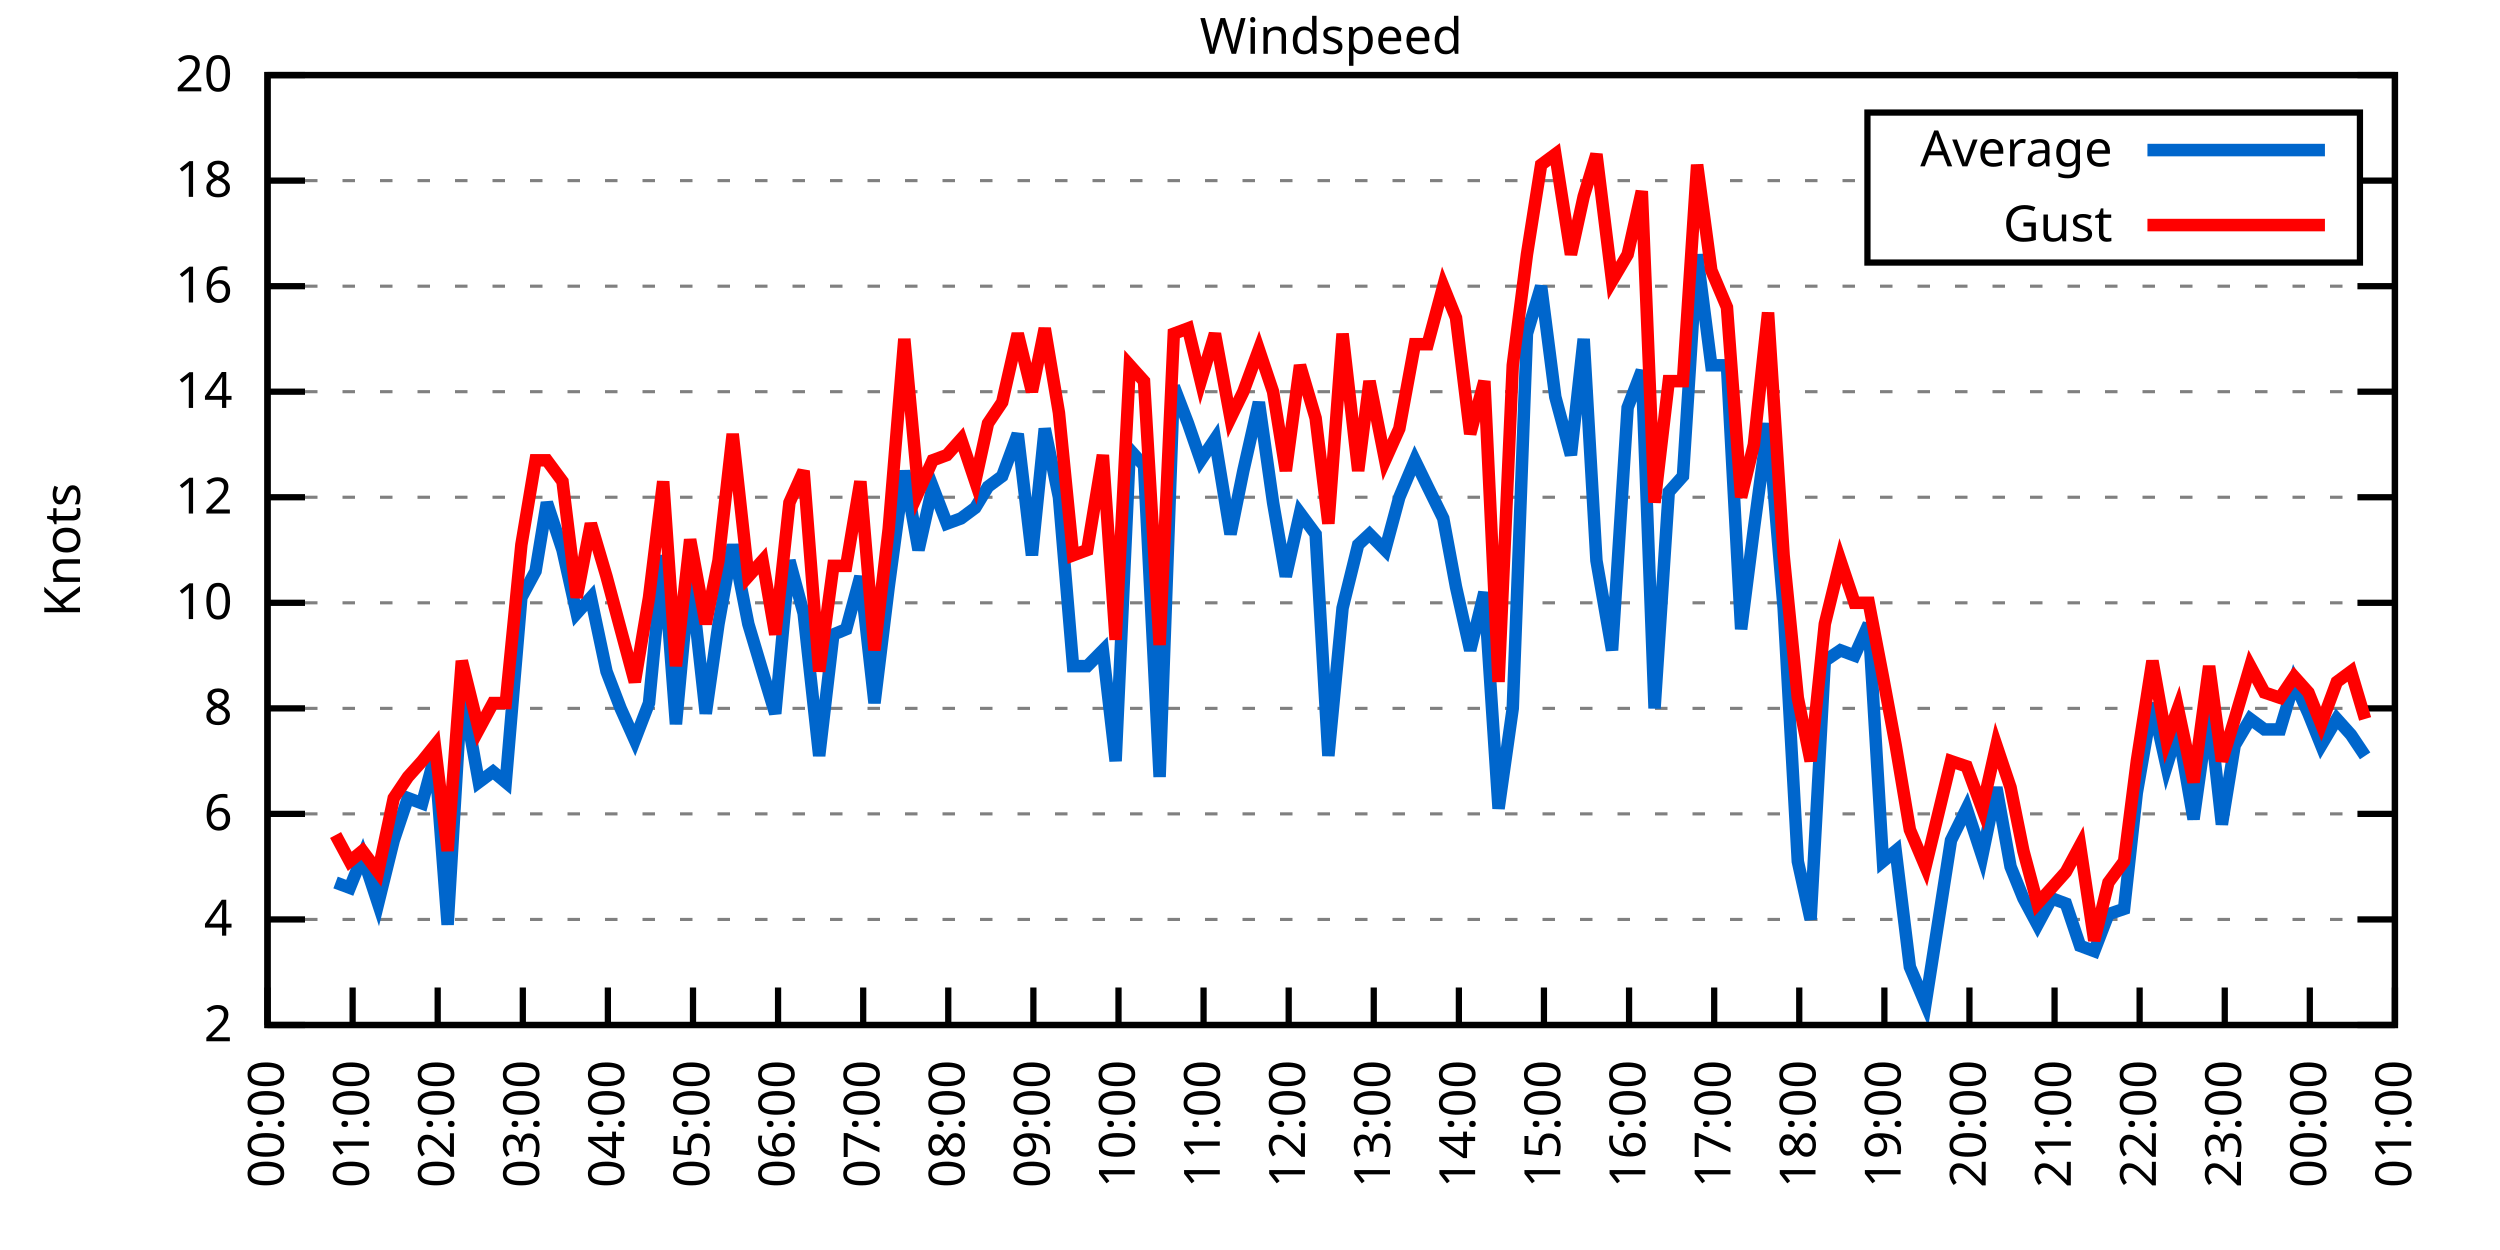
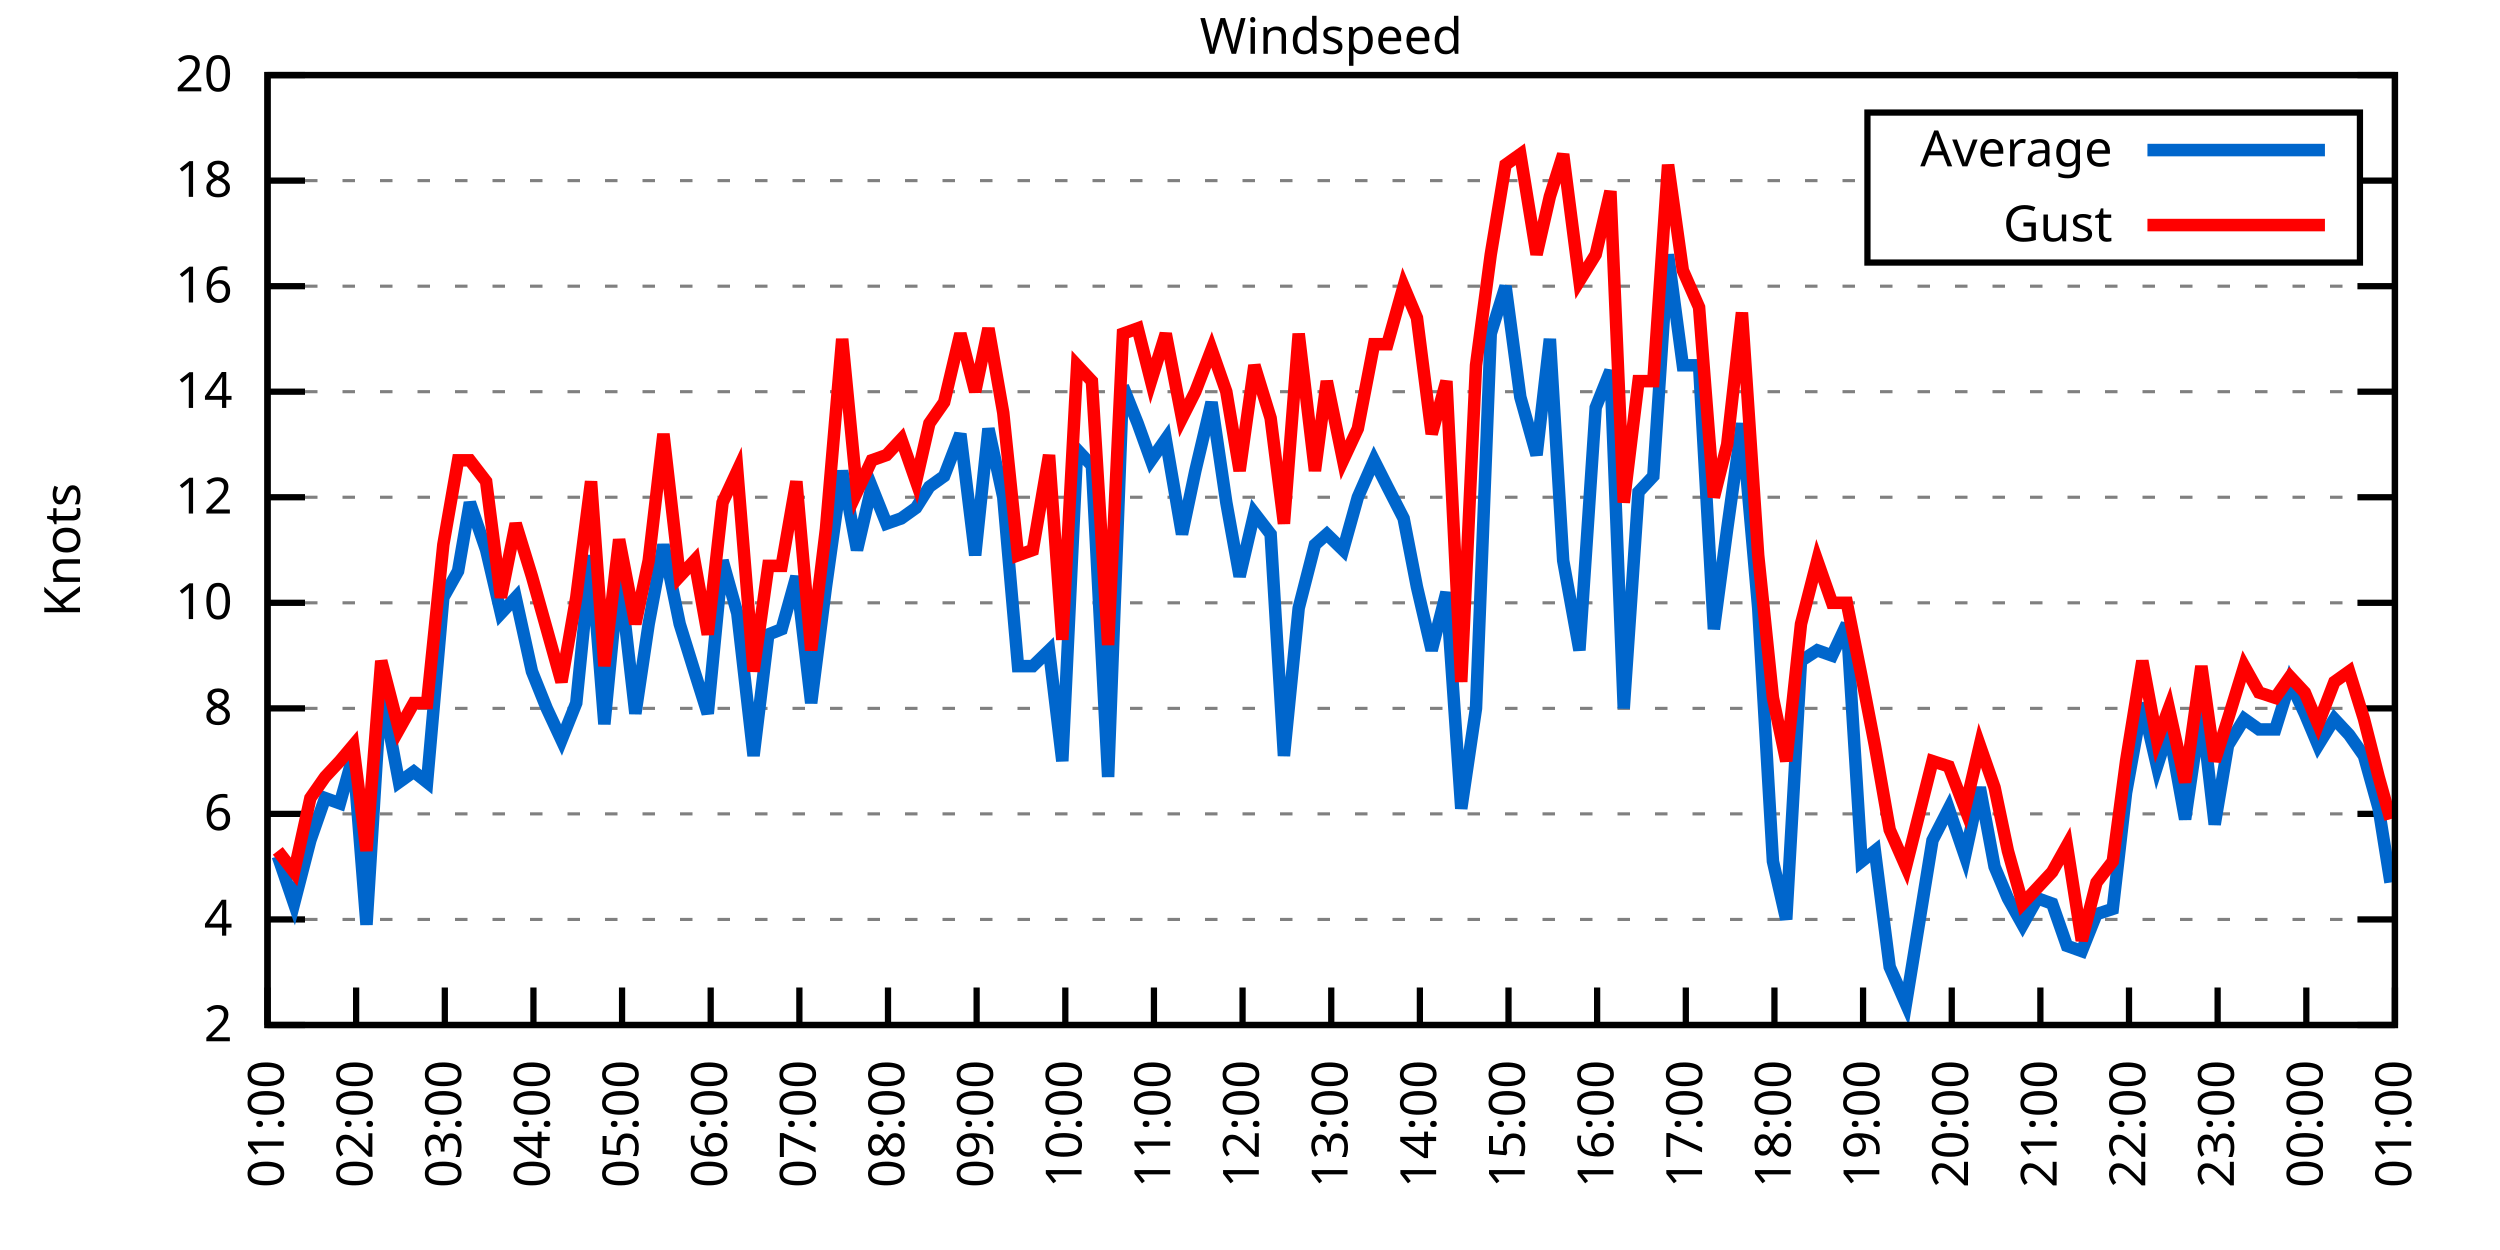
<svg xmlns="http://www.w3.org/2000/svg" xmlns:xlink="http://www.w3.org/1999/xlink" width="400" height="200" viewBox="0 0 400 200">
  <g id="gnuplot_canvas">
    <rect x="0" y="0" width="400" height="200" fill="none" />
    <defs>
      <circle id="gpDot" r="0.5" stroke-width="0.5" stroke="currentColor" />
      <path id="gpPt0" stroke-width="0.333" stroke="currentColor" d="M-1,0 h2 M0,-1 v2" />
      <path id="gpPt1" stroke-width="0.333" stroke="currentColor" d="M-1,-1 L1,1 M1,-1 L-1,1" />
      <path id="gpPt2" stroke-width="0.333" stroke="currentColor" d="M-1,0 L1,0 M0,-1 L0,1 M-1,-1 L1,1 M-1,1 L1,-1" />
      <rect id="gpPt3" stroke-width="0.333" stroke="currentColor" x="-1" y="-1" width="2" height="2" />
      <rect id="gpPt4" stroke-width="0.333" stroke="currentColor" fill="currentColor" x="-1" y="-1" width="2" height="2" />
      <circle id="gpPt5" stroke-width="0.333" stroke="currentColor" cx="0" cy="0" r="1" />
      <use xlink:href="#gpPt5" id="gpPt6" fill="currentColor" stroke="none" />
      <path id="gpPt7" stroke-width="0.333" stroke="currentColor" d="M0,-1.33 L-1.33,0.67 L1.33,0.67 z" />
      <use xlink:href="#gpPt7" id="gpPt8" fill="currentColor" stroke="none" />
      <use xlink:href="#gpPt7" id="gpPt9" stroke="currentColor" transform="rotate(180)" />
      <use xlink:href="#gpPt9" id="gpPt10" fill="currentColor" stroke="none" />
      <use xlink:href="#gpPt3" id="gpPt11" stroke="currentColor" transform="rotate(45)" />
      <use xlink:href="#gpPt11" id="gpPt12" fill="currentColor" stroke="none" />
      <path id="gpPt13" stroke-width="0.333" stroke="currentColor" d="M0,1.330 L1.265,0.411 L0.782,-1.067 L-0.782,-1.076 L-1.265,0.411 z" />
      <use xlink:href="#gpPt13" id="gpPt14" fill="currentColor" stroke="none" />
      <filter id="textbox" filterUnits="objectBoundingBox" x="0" y="0" height="1" width="1">
        <feFlood flood-color="white" flood-opacity="1" result="bgnd" />
        <feComposite in="SourceGraphic" in2="bgnd" operator="atop" />
      </filter>
      <filter id="greybox" filterUnits="objectBoundingBox" x="0" y="0" height="1" width="1">
        <feFlood flood-color="lightgrey" flood-opacity="1" result="grey" />
        <feComposite in="SourceGraphic" in2="grey" operator="atop" />
      </filter>
    </defs>
    <g fill="none" color="white" stroke="currentColor" stroke-width="1.00" stroke-linecap="butt" stroke-linejoin="miter">
</g>
    <g fill="none" color="black" stroke="currentColor" stroke-width="1.00" stroke-linecap="butt" stroke-linejoin="miter">
      <g stroke="none" shape-rendering="crispEdges">
        <polygon fill="rgb(255, 255, 255)" points="42.80,164.00 383.18,164.00 383.18,12.02 42.80,12.02 " />
      </g>
    </g>
    <g fill="none" color="black" stroke="currentColor" stroke-width="1.00" stroke-linecap="butt" stroke-linejoin="miter">
</g>
    <g fill="none" color="black" stroke="black" stroke-width="0.50" stroke-linecap="butt" stroke-linejoin="miter">
</g>
    <g fill="none" color="gray" stroke="currentColor" stroke-width="0.50" stroke-linecap="butt" stroke-linejoin="miter">
      <path stroke="gray" stroke-dasharray="2,4" class="gridline" d="M42.80,164.00 L383.19,164.00  " />
    </g>
    <g fill="none" color="gray" stroke="gray" stroke-width="1.00" stroke-linecap="butt" stroke-linejoin="miter">
</g>
    <g fill="none" color="black" stroke="currentColor" stroke-width="1.00" stroke-linecap="butt" stroke-linejoin="miter">
      <path stroke="black" d="M42.80,164.00 L48.80,164.00 M383.19,164.00 L377.19,164.00  " />
      <g transform="translate(37.20,166.60)" stroke="none" fill="black" font-family="Sans" font-size="8.00" text-anchor="end">
        <text>
          <tspan font-family="Sans"> 2</tspan>
        </text>
      </g>
    </g>
    <g fill="none" color="black" stroke="currentColor" stroke-width="1.00" stroke-linecap="butt" stroke-linejoin="miter">
</g>
    <g fill="none" color="black" stroke="black" stroke-width="0.50" stroke-linecap="butt" stroke-linejoin="miter">
</g>
    <g fill="none" color="gray" stroke="currentColor" stroke-width="0.50" stroke-linecap="butt" stroke-linejoin="miter">
      <path stroke="gray" stroke-dasharray="2,4" class="gridline" d="M42.80,147.11 L383.19,147.11  " />
    </g>
    <g fill="none" color="gray" stroke="gray" stroke-width="1.00" stroke-linecap="butt" stroke-linejoin="miter">
</g>
    <g fill="none" color="black" stroke="currentColor" stroke-width="1.00" stroke-linecap="butt" stroke-linejoin="miter">
      <path stroke="black" d="M42.80,147.11 L48.80,147.11 M383.19,147.11 L377.19,147.11  " />
      <g transform="translate(37.20,149.71)" stroke="none" fill="black" font-family="Sans" font-size="8.00" text-anchor="end">
        <text>
          <tspan font-family="Sans"> 4</tspan>
        </text>
      </g>
    </g>
    <g fill="none" color="black" stroke="currentColor" stroke-width="1.00" stroke-linecap="butt" stroke-linejoin="miter">
</g>
    <g fill="none" color="black" stroke="black" stroke-width="0.50" stroke-linecap="butt" stroke-linejoin="miter">
</g>
    <g fill="none" color="gray" stroke="currentColor" stroke-width="0.50" stroke-linecap="butt" stroke-linejoin="miter">
      <path stroke="gray" stroke-dasharray="2,4" class="gridline" d="M42.80,130.22 L383.19,130.22  " />
    </g>
    <g fill="none" color="gray" stroke="gray" stroke-width="1.00" stroke-linecap="butt" stroke-linejoin="miter">
</g>
    <g fill="none" color="black" stroke="currentColor" stroke-width="1.00" stroke-linecap="butt" stroke-linejoin="miter">
      <path stroke="black" d="M42.80,130.22 L48.80,130.22 M383.19,130.22 L377.19,130.22  " />
      <g transform="translate(37.20,132.82)" stroke="none" fill="black" font-family="Sans" font-size="8.00" text-anchor="end">
        <text>
          <tspan font-family="Sans"> 6</tspan>
        </text>
      </g>
    </g>
    <g fill="none" color="black" stroke="currentColor" stroke-width="1.00" stroke-linecap="butt" stroke-linejoin="miter">
</g>
    <g fill="none" color="black" stroke="black" stroke-width="0.50" stroke-linecap="butt" stroke-linejoin="miter">
</g>
    <g fill="none" color="gray" stroke="currentColor" stroke-width="0.50" stroke-linecap="butt" stroke-linejoin="miter">
      <path stroke="gray" stroke-dasharray="2,4" class="gridline" d="M42.80,113.34 L383.19,113.34  " />
    </g>
    <g fill="none" color="gray" stroke="gray" stroke-width="1.00" stroke-linecap="butt" stroke-linejoin="miter">
</g>
    <g fill="none" color="black" stroke="currentColor" stroke-width="1.00" stroke-linecap="butt" stroke-linejoin="miter">
      <path stroke="black" d="M42.80,113.34 L48.80,113.34 M383.19,113.34 L377.19,113.34  " />
      <g transform="translate(37.20,115.94)" stroke="none" fill="black" font-family="Sans" font-size="8.00" text-anchor="end">
        <text>
          <tspan font-family="Sans"> 8</tspan>
        </text>
      </g>
    </g>
    <g fill="none" color="black" stroke="currentColor" stroke-width="1.00" stroke-linecap="butt" stroke-linejoin="miter">
</g>
    <g fill="none" color="black" stroke="black" stroke-width="0.50" stroke-linecap="butt" stroke-linejoin="miter">
</g>
    <g fill="none" color="gray" stroke="currentColor" stroke-width="0.50" stroke-linecap="butt" stroke-linejoin="miter">
      <path stroke="gray" stroke-dasharray="2,4" class="gridline" d="M42.80,96.45 L383.19,96.45  " />
    </g>
    <g fill="none" color="gray" stroke="gray" stroke-width="1.00" stroke-linecap="butt" stroke-linejoin="miter">
</g>
    <g fill="none" color="black" stroke="currentColor" stroke-width="1.00" stroke-linecap="butt" stroke-linejoin="miter">
      <path stroke="black" d="M42.80,96.45 L48.80,96.45 M383.19,96.45 L377.19,96.45  " />
      <g transform="translate(37.20,99.05)" stroke="none" fill="black" font-family="Sans" font-size="8.00" text-anchor="end">
        <text>
          <tspan font-family="Sans"> 10</tspan>
        </text>
      </g>
    </g>
    <g fill="none" color="black" stroke="currentColor" stroke-width="1.00" stroke-linecap="butt" stroke-linejoin="miter">
</g>
    <g fill="none" color="black" stroke="black" stroke-width="0.50" stroke-linecap="butt" stroke-linejoin="miter">
</g>
    <g fill="none" color="gray" stroke="currentColor" stroke-width="0.50" stroke-linecap="butt" stroke-linejoin="miter">
      <path stroke="gray" stroke-dasharray="2,4" class="gridline" d="M42.80,79.56 L383.19,79.56  " />
    </g>
    <g fill="none" color="gray" stroke="gray" stroke-width="1.00" stroke-linecap="butt" stroke-linejoin="miter">
</g>
    <g fill="none" color="black" stroke="currentColor" stroke-width="1.00" stroke-linecap="butt" stroke-linejoin="miter">
      <path stroke="black" d="M42.80,79.56 L48.80,79.56 M383.19,79.56 L377.19,79.56  " />
      <g transform="translate(37.20,82.16)" stroke="none" fill="black" font-family="Sans" font-size="8.00" text-anchor="end">
        <text>
          <tspan font-family="Sans"> 12</tspan>
        </text>
      </g>
    </g>
    <g fill="none" color="black" stroke="currentColor" stroke-width="1.00" stroke-linecap="butt" stroke-linejoin="miter">
</g>
    <g fill="none" color="black" stroke="black" stroke-width="0.50" stroke-linecap="butt" stroke-linejoin="miter">
</g>
    <g fill="none" color="gray" stroke="currentColor" stroke-width="0.50" stroke-linecap="butt" stroke-linejoin="miter">
      <path stroke="gray" stroke-dasharray="2,4" class="gridline" d="M42.80,62.67 L383.19,62.67  " />
    </g>
    <g fill="none" color="gray" stroke="gray" stroke-width="1.00" stroke-linecap="butt" stroke-linejoin="miter">
</g>
    <g fill="none" color="black" stroke="currentColor" stroke-width="1.00" stroke-linecap="butt" stroke-linejoin="miter">
      <path stroke="black" d="M42.80,62.67 L48.80,62.67 M383.19,62.67 L377.19,62.67  " />
      <g transform="translate(37.20,65.27)" stroke="none" fill="black" font-family="Sans" font-size="8.00" text-anchor="end">
        <text>
          <tspan font-family="Sans"> 14</tspan>
        </text>
      </g>
    </g>
    <g fill="none" color="black" stroke="currentColor" stroke-width="1.00" stroke-linecap="butt" stroke-linejoin="miter">
</g>
    <g fill="none" color="black" stroke="black" stroke-width="0.50" stroke-linecap="butt" stroke-linejoin="miter">
</g>
    <g fill="none" color="gray" stroke="currentColor" stroke-width="0.50" stroke-linecap="butt" stroke-linejoin="miter">
      <path stroke="gray" stroke-dasharray="2,4" class="gridline" d="M42.80,45.79 L383.19,45.79  " />
    </g>
    <g fill="none" color="gray" stroke="gray" stroke-width="1.00" stroke-linecap="butt" stroke-linejoin="miter">
</g>
    <g fill="none" color="black" stroke="currentColor" stroke-width="1.00" stroke-linecap="butt" stroke-linejoin="miter">
      <path stroke="black" d="M42.80,45.79 L48.80,45.79 M383.19,45.79 L377.19,45.79  " />
      <g transform="translate(37.20,48.39)" stroke="none" fill="black" font-family="Sans" font-size="8.00" text-anchor="end">
        <text>
          <tspan font-family="Sans"> 16</tspan>
        </text>
      </g>
    </g>
    <g fill="none" color="black" stroke="currentColor" stroke-width="1.00" stroke-linecap="butt" stroke-linejoin="miter">
</g>
    <g fill="none" color="black" stroke="black" stroke-width="0.50" stroke-linecap="butt" stroke-linejoin="miter">
</g>
    <g fill="none" color="gray" stroke="currentColor" stroke-width="0.50" stroke-linecap="butt" stroke-linejoin="miter">
      <path stroke="gray" stroke-dasharray="2,4" class="gridline" d="M42.80,28.90 L298.79,28.90 M377.59,28.90 L383.19,28.90  " />
    </g>
    <g fill="none" color="gray" stroke="gray" stroke-width="1.00" stroke-linecap="butt" stroke-linejoin="miter">
</g>
    <g fill="none" color="black" stroke="currentColor" stroke-width="1.00" stroke-linecap="butt" stroke-linejoin="miter">
      <path stroke="black" d="M42.80,28.90 L48.80,28.90 M383.19,28.90 L377.19,28.90  " />
      <g transform="translate(37.20,31.50)" stroke="none" fill="black" font-family="Sans" font-size="8.00" text-anchor="end">
        <text>
          <tspan font-family="Sans"> 18</tspan>
        </text>
      </g>
    </g>
    <g fill="none" color="black" stroke="currentColor" stroke-width="1.00" stroke-linecap="butt" stroke-linejoin="miter">
</g>
    <g fill="none" color="black" stroke="black" stroke-width="0.50" stroke-linecap="butt" stroke-linejoin="miter">
</g>
    <g fill="none" color="gray" stroke="currentColor" stroke-width="0.50" stroke-linecap="butt" stroke-linejoin="miter">
      <path stroke="gray" stroke-dasharray="2,4" class="gridline" d="M42.80,12.01 L383.19,12.01  " />
    </g>
    <g fill="none" color="gray" stroke="gray" stroke-width="1.00" stroke-linecap="butt" stroke-linejoin="miter">
</g>
    <g fill="none" color="black" stroke="currentColor" stroke-width="1.00" stroke-linecap="butt" stroke-linejoin="miter">
      <path stroke="black" d="M42.80,12.01 L48.80,12.01 M383.19,12.01 L377.19,12.01  " />
      <g transform="translate(37.20,14.61)" stroke="none" fill="black" font-family="Sans" font-size="8.00" text-anchor="end">
        <text>
          <tspan font-family="Sans"> 20</tspan>
        </text>
      </g>
    </g>
    <g fill="none" color="black" stroke="currentColor" stroke-width="1.00" stroke-linecap="butt" stroke-linejoin="miter">
      <path stroke="black" d="M42.80,164.00 L42.80,158.00  " />
      <g transform="translate(45.40,169.60) rotate(270.00)" stroke="none" fill="black" font-family="Sans" font-size="8.00" text-anchor="end">
        <text>
-           <tspan font-family="Sans">00:00</tspan>
-         </text>
-       </g>
-     </g>
-     <g fill="none" color="black" stroke="currentColor" stroke-width="1.00" stroke-linecap="butt" stroke-linejoin="miter">
-       <path stroke="black" d="M56.42,164.00 L56.42,158.00  " />
-       <g transform="translate(59.02,169.60) rotate(270.00)" stroke="none" fill="black" font-family="Sans" font-size="8.00" text-anchor="end">
-         <text>
          <tspan font-family="Sans">01:00</tspan>
        </text>
      </g>
    </g>
    <g fill="none" color="black" stroke="currentColor" stroke-width="1.00" stroke-linecap="butt" stroke-linejoin="miter">
-       <path stroke="black" d="M70.03,164.00 L70.03,158.00  " />
-       <g transform="translate(72.63,169.60) rotate(270.00)" stroke="none" fill="black" font-family="Sans" font-size="8.00" text-anchor="end">
+       <path stroke="black" d="M56.98,164.00 L56.98,158.00  " />
+       <g transform="translate(59.58,169.60) rotate(270.00)" stroke="none" fill="black" font-family="Sans" font-size="8.00" text-anchor="end">
        <text>
          <tspan font-family="Sans">02:00</tspan>
        </text>
      </g>
    </g>
    <g fill="none" color="black" stroke="currentColor" stroke-width="1.00" stroke-linecap="butt" stroke-linejoin="miter">
-       <path stroke="black" d="M83.65,164.00 L83.65,158.00  " />
-       <g transform="translate(86.25,169.60) rotate(270.00)" stroke="none" fill="black" font-family="Sans" font-size="8.00" text-anchor="end">
+       <path stroke="black" d="M71.17,164.00 L71.17,158.00  " />
+       <g transform="translate(73.77,169.60) rotate(270.00)" stroke="none" fill="black" font-family="Sans" font-size="8.00" text-anchor="end">
        <text>
          <tspan font-family="Sans">03:00</tspan>
        </text>
      </g>
    </g>
    <g fill="none" color="black" stroke="currentColor" stroke-width="1.00" stroke-linecap="butt" stroke-linejoin="miter">
-       <path stroke="black" d="M97.26,164.00 L97.26,158.00  " />
-       <g transform="translate(99.86,169.60) rotate(270.00)" stroke="none" fill="black" font-family="Sans" font-size="8.00" text-anchor="end">
+       <path stroke="black" d="M85.35,164.00 L85.35,158.00  " />
+       <g transform="translate(87.95,169.60) rotate(270.00)" stroke="none" fill="black" font-family="Sans" font-size="8.00" text-anchor="end">
        <text>
          <tspan font-family="Sans">04:00</tspan>
        </text>
      </g>
    </g>
    <g fill="none" color="black" stroke="currentColor" stroke-width="1.00" stroke-linecap="butt" stroke-linejoin="miter">
-       <path stroke="black" d="M110.88,164.00 L110.88,158.00  " />
-       <g transform="translate(113.48,169.60) rotate(270.00)" stroke="none" fill="black" font-family="Sans" font-size="8.00" text-anchor="end">
+       <path stroke="black" d="M99.53,164.00 L99.53,158.00  " />
+       <g transform="translate(102.13,169.60) rotate(270.00)" stroke="none" fill="black" font-family="Sans" font-size="8.00" text-anchor="end">
        <text>
          <tspan font-family="Sans">05:00</tspan>
        </text>
      </g>
    </g>
    <g fill="none" color="black" stroke="currentColor" stroke-width="1.00" stroke-linecap="butt" stroke-linejoin="miter">
-       <path stroke="black" d="M124.49,164.00 L124.49,158.00  " />
-       <g transform="translate(127.09,169.60) rotate(270.00)" stroke="none" fill="black" font-family="Sans" font-size="8.00" text-anchor="end">
+       <path stroke="black" d="M113.71,164.00 L113.71,158.00  " />
+       <g transform="translate(116.31,169.60) rotate(270.00)" stroke="none" fill="black" font-family="Sans" font-size="8.00" text-anchor="end">
        <text>
          <tspan font-family="Sans">06:00</tspan>
        </text>
      </g>
    </g>
    <g fill="none" color="black" stroke="currentColor" stroke-width="1.00" stroke-linecap="butt" stroke-linejoin="miter">
-       <path stroke="black" d="M138.11,164.00 L138.11,158.00  " />
-       <g transform="translate(140.71,169.60) rotate(270.00)" stroke="none" fill="black" font-family="Sans" font-size="8.00" text-anchor="end">
+       <path stroke="black" d="M127.90,164.00 L127.90,158.00  " />
+       <g transform="translate(130.50,169.60) rotate(270.00)" stroke="none" fill="black" font-family="Sans" font-size="8.00" text-anchor="end">
        <text>
          <tspan font-family="Sans">07:00</tspan>
        </text>
      </g>
    </g>
    <g fill="none" color="black" stroke="currentColor" stroke-width="1.00" stroke-linecap="butt" stroke-linejoin="miter">
-       <path stroke="black" d="M151.72,164.00 L151.72,158.00  " />
-       <g transform="translate(154.32,169.60) rotate(270.00)" stroke="none" fill="black" font-family="Sans" font-size="8.00" text-anchor="end">
+       <path stroke="black" d="M142.08,164.00 L142.08,158.00  " />
+       <g transform="translate(144.68,169.60) rotate(270.00)" stroke="none" fill="black" font-family="Sans" font-size="8.00" text-anchor="end">
        <text>
          <tspan font-family="Sans">08:00</tspan>
        </text>
      </g>
    </g>
    <g fill="none" color="black" stroke="currentColor" stroke-width="1.00" stroke-linecap="butt" stroke-linejoin="miter">
-       <path stroke="black" d="M165.34,164.00 L165.34,158.00  " />
-       <g transform="translate(167.94,169.60) rotate(270.00)" stroke="none" fill="black" font-family="Sans" font-size="8.00" text-anchor="end">
+       <path stroke="black" d="M156.26,164.00 L156.26,158.00  " />
+       <g transform="translate(158.86,169.60) rotate(270.00)" stroke="none" fill="black" font-family="Sans" font-size="8.00" text-anchor="end">
        <text>
          <tspan font-family="Sans">09:00</tspan>
        </text>
      </g>
    </g>
    <g fill="none" color="black" stroke="currentColor" stroke-width="1.00" stroke-linecap="butt" stroke-linejoin="miter">
-       <path stroke="black" d="M178.96,164.00 L178.96,158.00  " />
-       <g transform="translate(181.56,169.60) rotate(270.00)" stroke="none" fill="black" font-family="Sans" font-size="8.00" text-anchor="end">
+       <path stroke="black" d="M170.45,164.00 L170.45,158.00  " />
+       <g transform="translate(173.05,169.60) rotate(270.00)" stroke="none" fill="black" font-family="Sans" font-size="8.00" text-anchor="end">
        <text>
          <tspan font-family="Sans">10:00</tspan>
        </text>
      </g>
    </g>
    <g fill="none" color="black" stroke="currentColor" stroke-width="1.00" stroke-linecap="butt" stroke-linejoin="miter">
-       <path stroke="black" d="M192.57,164.00 L192.57,158.00  " />
-       <g transform="translate(195.17,169.60) rotate(270.00)" stroke="none" fill="black" font-family="Sans" font-size="8.00" text-anchor="end">
+       <path stroke="black" d="M184.63,164.00 L184.63,158.00  " />
+       <g transform="translate(187.23,169.60) rotate(270.00)" stroke="none" fill="black" font-family="Sans" font-size="8.00" text-anchor="end">
        <text>
          <tspan font-family="Sans">11:00</tspan>
        </text>
      </g>
    </g>
    <g fill="none" color="black" stroke="currentColor" stroke-width="1.00" stroke-linecap="butt" stroke-linejoin="miter">
-       <path stroke="black" d="M206.19,164.00 L206.19,158.00  " />
-       <g transform="translate(208.79,169.60) rotate(270.00)" stroke="none" fill="black" font-family="Sans" font-size="8.00" text-anchor="end">
+       <path stroke="black" d="M198.81,164.00 L198.81,158.00  " />
+       <g transform="translate(201.41,169.60) rotate(270.00)" stroke="none" fill="black" font-family="Sans" font-size="8.00" text-anchor="end">
        <text>
          <tspan font-family="Sans">12:00</tspan>
        </text>
      </g>
    </g>
    <g fill="none" color="black" stroke="currentColor" stroke-width="1.00" stroke-linecap="butt" stroke-linejoin="miter">
-       <path stroke="black" d="M219.80,164.00 L219.80,158.00  " />
-       <g transform="translate(222.40,169.60) rotate(270.00)" stroke="none" fill="black" font-family="Sans" font-size="8.00" text-anchor="end">
+       <path stroke="black" d="M213.00,164.00 L213.00,158.00  " />
+       <g transform="translate(215.60,169.60) rotate(270.00)" stroke="none" fill="black" font-family="Sans" font-size="8.00" text-anchor="end">
        <text>
          <tspan font-family="Sans">13:00</tspan>
        </text>
      </g>
    </g>
    <g fill="none" color="black" stroke="currentColor" stroke-width="1.00" stroke-linecap="butt" stroke-linejoin="miter">
-       <path stroke="black" d="M233.42,164.00 L233.42,158.00  " />
-       <g transform="translate(236.02,169.60) rotate(270.00)" stroke="none" fill="black" font-family="Sans" font-size="8.00" text-anchor="end">
+       <path stroke="black" d="M227.18,164.00 L227.18,158.00  " />
+       <g transform="translate(229.78,169.60) rotate(270.00)" stroke="none" fill="black" font-family="Sans" font-size="8.00" text-anchor="end">
        <text>
          <tspan font-family="Sans">14:00</tspan>
        </text>
      </g>
    </g>
    <g fill="none" color="black" stroke="currentColor" stroke-width="1.00" stroke-linecap="butt" stroke-linejoin="miter">
-       <path stroke="black" d="M247.03,164.00 L247.03,158.00  " />
-       <g transform="translate(249.63,169.60) rotate(270.00)" stroke="none" fill="black" font-family="Sans" font-size="8.00" text-anchor="end">
+       <path stroke="black" d="M241.36,164.00 L241.36,158.00  " />
+       <g transform="translate(243.96,169.60) rotate(270.00)" stroke="none" fill="black" font-family="Sans" font-size="8.00" text-anchor="end">
        <text>
          <tspan font-family="Sans">15:00</tspan>
        </text>
      </g>
    </g>
    <g fill="none" color="black" stroke="currentColor" stroke-width="1.00" stroke-linecap="butt" stroke-linejoin="miter">
-       <path stroke="black" d="M260.65,164.00 L260.65,158.00  " />
-       <g transform="translate(263.25,169.60) rotate(270.00)" stroke="none" fill="black" font-family="Sans" font-size="8.00" text-anchor="end">
+       <path stroke="black" d="M255.54,164.00 L255.54,158.00  " />
+       <g transform="translate(258.14,169.60) rotate(270.00)" stroke="none" fill="black" font-family="Sans" font-size="8.00" text-anchor="end">
        <text>
          <tspan font-family="Sans">16:00</tspan>
        </text>
      </g>
    </g>
    <g fill="none" color="black" stroke="currentColor" stroke-width="1.00" stroke-linecap="butt" stroke-linejoin="miter">
-       <path stroke="black" d="M274.27,164.00 L274.27,158.00  " />
-       <g transform="translate(276.87,169.60) rotate(270.00)" stroke="none" fill="black" font-family="Sans" font-size="8.00" text-anchor="end">
+       <path stroke="black" d="M269.73,164.00 L269.73,158.00  " />
+       <g transform="translate(272.33,169.60) rotate(270.00)" stroke="none" fill="black" font-family="Sans" font-size="8.00" text-anchor="end">
        <text>
          <tspan font-family="Sans">17:00</tspan>
        </text>
      </g>
    </g>
    <g fill="none" color="black" stroke="currentColor" stroke-width="1.00" stroke-linecap="butt" stroke-linejoin="miter">
-       <path stroke="black" d="M287.88,164.00 L287.88,158.00  " />
-       <g transform="translate(290.48,169.60) rotate(270.00)" stroke="none" fill="black" font-family="Sans" font-size="8.00" text-anchor="end">
+       <path stroke="black" d="M283.91,164.00 L283.91,158.00  " />
+       <g transform="translate(286.51,169.60) rotate(270.00)" stroke="none" fill="black" font-family="Sans" font-size="8.00" text-anchor="end">
        <text>
          <tspan font-family="Sans">18:00</tspan>
        </text>
      </g>
    </g>
    <g fill="none" color="black" stroke="currentColor" stroke-width="1.00" stroke-linecap="butt" stroke-linejoin="miter">
-       <path stroke="black" d="M301.50,164.00 L301.50,158.00  " />
-       <g transform="translate(304.10,169.60) rotate(270.00)" stroke="none" fill="black" font-family="Sans" font-size="8.00" text-anchor="end">
+       <path stroke="black" d="M298.09,164.00 L298.09,158.00  " />
+       <g transform="translate(300.69,169.60) rotate(270.00)" stroke="none" fill="black" font-family="Sans" font-size="8.00" text-anchor="end">
        <text>
          <tspan font-family="Sans">19:00</tspan>
        </text>
      </g>
    </g>
    <g fill="none" color="black" stroke="currentColor" stroke-width="1.00" stroke-linecap="butt" stroke-linejoin="miter">
-       <path stroke="black" d="M315.11,164.00 L315.11,158.00  " />
-       <g transform="translate(317.71,169.60) rotate(270.00)" stroke="none" fill="black" font-family="Sans" font-size="8.00" text-anchor="end">
+       <path stroke="black" d="M312.28,164.00 L312.28,158.00  " />
+       <g transform="translate(314.88,169.60) rotate(270.00)" stroke="none" fill="black" font-family="Sans" font-size="8.00" text-anchor="end">
        <text>
          <tspan font-family="Sans">20:00</tspan>
        </text>
      </g>
    </g>
    <g fill="none" color="black" stroke="currentColor" stroke-width="1.00" stroke-linecap="butt" stroke-linejoin="miter">
-       <path stroke="black" d="M328.73,164.00 L328.73,158.00  " />
-       <g transform="translate(331.33,169.60) rotate(270.00)" stroke="none" fill="black" font-family="Sans" font-size="8.00" text-anchor="end">
+       <path stroke="black" d="M326.46,164.00 L326.46,158.00  " />
+       <g transform="translate(329.06,169.60) rotate(270.00)" stroke="none" fill="black" font-family="Sans" font-size="8.00" text-anchor="end">
        <text>
          <tspan font-family="Sans">21:00</tspan>
        </text>
      </g>
    </g>
    <g fill="none" color="black" stroke="currentColor" stroke-width="1.00" stroke-linecap="butt" stroke-linejoin="miter">
-       <path stroke="black" d="M342.34,164.00 L342.34,158.00  " />
-       <g transform="translate(344.94,169.60) rotate(270.00)" stroke="none" fill="black" font-family="Sans" font-size="8.00" text-anchor="end">
+       <path stroke="black" d="M340.64,164.00 L340.64,158.00  " />
+       <g transform="translate(343.24,169.60) rotate(270.00)" stroke="none" fill="black" font-family="Sans" font-size="8.00" text-anchor="end">
        <text>
          <tspan font-family="Sans">22:00</tspan>
        </text>
      </g>
    </g>
    <g fill="none" color="black" stroke="currentColor" stroke-width="1.00" stroke-linecap="butt" stroke-linejoin="miter">
-       <path stroke="black" d="M355.96,164.00 L355.96,158.00  " />
-       <g transform="translate(358.56,169.60) rotate(270.00)" stroke="none" fill="black" font-family="Sans" font-size="8.00" text-anchor="end">
+       <path stroke="black" d="M354.82,164.00 L354.82,158.00  " />
+       <g transform="translate(357.42,169.60) rotate(270.00)" stroke="none" fill="black" font-family="Sans" font-size="8.00" text-anchor="end">
        <text>
          <tspan font-family="Sans">23:00</tspan>
        </text>
      </g>
    </g>
    <g fill="none" color="black" stroke="currentColor" stroke-width="1.00" stroke-linecap="butt" stroke-linejoin="miter">
-       <path stroke="black" d="M369.57,164.00 L369.57,158.00  " />
-       <g transform="translate(372.17,169.60) rotate(270.00)" stroke="none" fill="black" font-family="Sans" font-size="8.00" text-anchor="end">
+       <path stroke="black" d="M369.01,164.00 L369.01,158.00  " />
+       <g transform="translate(371.61,169.60) rotate(270.00)" stroke="none" fill="black" font-family="Sans" font-size="8.00" text-anchor="end">
        <text>
          <tspan font-family="Sans">00:00</tspan>
        </text>
      </g>
    </g>
    <g fill="none" color="black" stroke="currentColor" stroke-width="1.00" stroke-linecap="butt" stroke-linejoin="miter">
      <path stroke="black" d="M383.19,164.00 L383.19,158.00  " />
      <g transform="translate(385.79,169.60) rotate(270.00)" stroke="none" fill="black" font-family="Sans" font-size="8.00" text-anchor="end">
        <text>
          <tspan font-family="Sans">01:00</tspan>
        </text>
      </g>
    </g>
    <g fill="none" color="black" stroke="currentColor" stroke-width="1.00" stroke-linecap="butt" stroke-linejoin="miter">
</g>
    <g fill="none" color="black" stroke="currentColor" stroke-width="1.00" stroke-linecap="butt" stroke-linejoin="miter">
      <path stroke="black" d="M42.80,12.01 L42.80,164.00 L383.19,164.00 L383.19,12.01 L42.80,12.01 Z  " />
    </g>
    <g fill="none" color="black" stroke="currentColor" stroke-width="1.00" stroke-linecap="butt" stroke-linejoin="miter">
</g>
    <g fill="none" color="black" stroke="currentColor" stroke-width="1.00" stroke-linecap="butt" stroke-linejoin="miter">
      <path stroke="black" d="M298.79,42.01 L298.79,18.01 L377.59,18.01 L377.59,42.01 L298.79,42.01 Z  " />
    </g>
    <g id="Windspeed_plot_1">
      <g fill="none" color="white" stroke="black" stroke-width="2.00" stroke-linecap="butt" stroke-linejoin="miter">
</g>
      <g fill="none" color="black" stroke="currentColor" stroke-width="2.00" stroke-linecap="butt" stroke-linejoin="miter">
        <g transform="translate(337.99,26.61)" stroke="none" fill="black" font-family="Sans" font-size="8.00" text-anchor="end">
          <text>
            <tspan font-family="Sans">Average</tspan>
          </text>
        </g>
      </g>
      <g fill="none" color="black" stroke="currentColor" stroke-width="2.00" stroke-linecap="butt" stroke-linejoin="miter">
-         <path stroke="rgb(  0, 102, 204)" d="M343.59,24.01 L371.99,24.01 M53.69,141.20 L55.96,142.05 L58.00,136.98 L60.50,144.58 L63.00,134.45 L65.27,127.69   L67.54,128.54 L69.58,120.94 L71.62,147.96 L73.89,109.96 L76.61,125.16 L78.88,123.47 L80.92,125.16 L83.42,95.60   L85.69,91.38 L87.50,80.41 L90.00,88.00 L92.27,98.14 L94.54,95.60 L97.04,107.43 L99.30,113.34 L101.57,118.40   L103.84,112.49 L106.11,88.85 L108.15,115.87 L110.42,91.38 L112.92,114.18 L114.96,99.83 L117.23,87.16 L119.73,99.83   L122.00,107.43 L124.04,114.18 L126.31,89.69 L128.58,98.14 L131.07,120.94 L133.34,101.52 L135.39,100.67 L137.66,92.23   L139.92,112.49 L142.19,93.92 L144.69,75.34 L146.96,88.00 L149.23,77.87 L151.50,83.78 L153.77,82.94 L156.04,81.25   L158.08,77.87 L160.35,76.18 L162.84,69.43 L165.11,88.85 L167.16,68.58 L169.43,79.56 L171.69,106.58 L173.96,106.58   L176.46,104.05 L178.50,121.78 L180.77,71.96 L183.04,74.49 L185.54,124.31 L187.81,61.83 L190.08,67.74 L192.12,73.65   L194.39,70.27 L196.88,85.47 L198.93,75.34 L201.42,64.36 L203.69,80.41 L205.73,92.23 L208.00,82.09 L210.50,85.47   L212.54,120.94 L214.81,97.29 L217.31,87.16 L219.12,85.47 L221.62,88.00 L223.89,79.56 L226.38,73.65 L228.43,77.87   L230.92,82.94 L232.96,93.92 L235.23,104.05 L237.50,94.76 L239.77,129.38 L242.04,113.34 L244.31,53.39 L246.58,45.79   L248.85,63.52 L251.35,72.81 L253.39,54.23 L255.43,89.69 L257.93,104.05 L260.42,65.21 L262.69,59.30 L264.73,113.34   L267.00,78.72 L269.27,76.18 L271.54,40.72 L273.81,58.45 L276.31,58.45 L278.58,100.67 L280.62,84.63 L282.89,67.74   L285.38,97.29 L287.65,137.82 L289.70,147.11 L291.97,105.74 L294.46,104.05 L296.73,104.89 L299.00,99.83 L301.27,137.82   L303.31,136.14 L305.58,154.71 L308.08,160.62 L312.16,134.45 L314.66,129.38 L317.15,136.98 L319.42,126.00 L321.69,138.67   L323.74,143.73 L326.00,147.96 L328.27,143.73 L330.54,144.58 L332.81,151.33 L335.08,152.18 L337.35,146.27 L339.85,145.42   L341.89,126.85 L344.39,112.49 L346.65,122.62 L348.47,116.71 L350.97,131.07 L353.46,113.34 L355.50,131.91 L357.55,119.25   L360.04,115.03 L362.31,116.71 L364.81,116.71 L367.08,109.11 L369.35,114.18 L371.39,119.25 L373.89,115.03 L376.16,117.56   L378.42,120.94  " />
+         <path stroke="rgb(  0, 102, 204)" d="M343.59,24.01 L371.99,24.01 M44.45,136.98 L47.05,144.58 L49.66,134.45 L52.02,127.69 L54.38,128.54 L56.51,120.94   L58.64,147.96 L61.00,109.96 L63.84,125.16 L66.20,123.47 L68.33,125.16 L70.93,95.60 L73.29,91.38 L75.18,80.41   L77.78,88.00 L80.15,98.14 L82.51,95.60 L85.11,107.43 L87.48,113.34 L89.84,118.40 L92.20,112.49 L94.57,88.85   L96.70,115.87 L99.06,91.38 L101.66,114.18 L103.79,99.83 L106.15,87.16 L108.75,99.83 L111.11,107.43 L113.24,114.18   L115.61,89.69 L117.97,98.14 L120.57,120.94 L122.93,101.52 L125.06,100.67 L127.42,92.23 L129.79,112.49 L132.15,93.92   L134.75,75.34 L137.12,88.00 L139.48,77.87 L141.84,83.78 L144.21,82.94 L146.57,81.25 L148.70,77.87 L151.06,76.18   L153.66,69.43 L156.03,88.85 L158.15,68.58 L160.52,79.56 L162.88,106.58 L165.25,106.58 L167.85,104.05 L169.97,121.78   L172.34,71.96 L174.70,74.49 L177.30,124.31 L179.67,61.83 L182.03,67.74 L184.16,73.65 L186.52,70.27 L189.12,85.47   L191.25,75.34 L193.85,64.36 L196.21,80.41 L198.34,92.23 L200.70,82.09 L203.30,85.47 L205.43,120.94 L207.79,97.29   L210.39,87.16 L212.29,85.47 L214.89,88.00 L217.25,79.56 L219.85,73.65 L221.98,77.87 L224.58,82.94 L226.71,93.92   L229.07,104.05 L231.43,94.76 L233.80,129.38 L236.16,113.34 L238.52,53.39 L240.89,45.79 L243.25,63.52 L245.85,72.81   L247.98,54.23 L250.11,89.69 L252.71,104.05 L255.31,65.21 L257.67,59.30 L259.80,113.34 L262.16,78.72 L264.53,76.18   L266.89,40.72 L269.25,58.45 L271.85,58.45 L274.22,100.67 L276.35,84.63 L278.71,67.74 L281.31,97.29 L283.67,137.82   L285.80,147.11 L288.16,105.74 L290.76,104.05 L293.13,104.89 L295.49,99.83 L297.86,137.82 L299.98,136.14 L302.35,154.71   L304.95,160.62 L309.20,134.45 L311.80,129.38 L314.40,136.98 L316.77,126.00 L319.13,138.67 L321.26,143.73 L323.62,147.96   L325.99,143.73 L328.35,144.58 L330.71,151.33 L333.08,152.18 L335.44,146.27 L338.04,145.42 L340.17,126.85 L342.77,112.49   L345.13,122.62 L347.02,116.71 L349.62,131.07 L352.22,113.34 L354.35,131.91 L356.48,119.25 L359.08,115.03 L361.44,116.71   L364.04,116.71 L366.41,109.11 L368.77,114.18 L370.90,119.25 L373.50,115.03 L375.86,117.56 L378.23,120.94 L380.59,129.38   L382.48,141.20  " />
      </g>
    </g>
    <g id="Windspeed_plot_2">
      <g fill="none" color="black" stroke="currentColor" stroke-width="2.00" stroke-linecap="butt" stroke-linejoin="miter">
        <g transform="translate(337.99,38.61)" stroke="none" fill="black" font-family="Sans" font-size="8.00" text-anchor="end">
          <text>
            <tspan font-family="Sans">Gust</tspan>
          </text>
        </g>
      </g>
      <g fill="none" color="black" stroke="currentColor" stroke-width="2.00" stroke-linecap="butt" stroke-linejoin="miter">
-         <path stroke="rgb(255,   0,   0)" d="M343.59,36.01 L371.99,36.01 M53.69,133.60 L55.96,137.82 L58.00,136.14 L60.50,139.51 L63.00,127.69 L65.27,124.31   L67.54,121.78 L69.58,119.25 L71.62,136.14 L73.89,105.74 L76.61,116.71 L78.88,112.49 L80.92,112.49 L83.42,87.16   L85.69,73.65 L87.50,73.65 L90.00,77.03 L92.27,95.60 L94.54,83.78 L97.04,92.23 L99.30,100.67 L101.57,109.11   L103.84,95.60 L106.11,77.03 L108.15,106.58 L110.42,86.32 L112.92,99.83 L114.96,89.69 L117.23,69.43 L119.73,92.23   L122.00,89.69 L124.04,101.52 L126.31,80.41 L128.58,75.34 L131.07,107.43 L133.34,90.54 L135.39,90.54 L137.66,77.03   L139.92,104.05 L142.19,84.63 L144.69,54.23 L146.96,78.72 L149.23,73.65 L151.50,72.81 L153.77,70.27 L156.04,77.03   L158.08,67.74 L160.35,64.36 L162.84,53.39 L165.11,62.67 L167.16,52.54 L169.43,66.05 L171.69,88.85 L173.96,88.00   L176.46,72.81 L178.50,102.36 L180.77,58.45 L183.04,60.98 L185.54,103.20 L187.81,53.39 L190.08,52.54 L192.12,60.98   L194.39,53.39 L196.88,66.90 L198.93,62.67 L201.42,55.92 L203.69,62.67 L205.73,75.34 L208.00,58.45 L210.50,66.90   L212.54,83.78 L214.81,53.39 L217.31,75.34 L219.12,60.98 L221.62,73.65 L223.89,68.58 L226.38,55.07 L228.43,55.07   L230.92,45.79 L232.96,50.85 L235.23,69.43 L237.50,60.98 L239.77,109.11 L242.04,58.45 L244.31,40.72 L246.58,26.36   L248.85,24.68 L251.35,40.72 L253.39,31.43 L255.43,24.68 L257.93,44.94 L260.42,40.72 L262.69,30.59 L264.73,80.41   L267.00,60.98 L269.27,60.98 L271.54,26.36 L273.81,43.25 L276.31,49.16 L278.58,79.56 L280.62,71.12 L282.89,50.01   L285.38,88.85 L287.65,111.65 L289.70,121.78 L291.97,99.83 L294.46,89.69 L296.73,96.45 L299.00,96.45 L301.27,108.27   L303.31,119.25 L305.58,132.76 L308.08,138.67 L312.16,121.78 L314.66,122.62 L317.15,129.38 L319.42,119.25 L321.69,126.00   L323.74,136.14 L326.00,144.58 L328.27,142.05 L330.54,139.51 L332.81,135.29 L335.08,150.49 L337.35,141.20 L339.85,137.82   L341.89,121.78 L344.39,105.74 L346.65,118.40 L348.47,113.34 L350.97,125.16 L353.46,106.58 L355.50,121.78 L357.55,115.03   L360.04,106.58 L362.31,110.80 L364.81,111.65 L367.08,108.27 L369.35,110.80 L371.39,115.87 L373.89,109.11 L376.16,107.43   L378.42,115.03  " />
+         <path stroke="rgb(255,   0,   0)" d="M343.59,36.01 L371.99,36.01 M44.45,136.14 L47.05,139.51 L49.66,127.69 L52.02,124.31 L54.38,121.78 L56.51,119.25   L58.64,136.14 L61.00,105.74 L63.84,116.71 L66.20,112.49 L68.33,112.49 L70.93,87.16 L73.29,73.65 L75.18,73.65   L77.78,77.03 L80.15,95.60 L82.51,83.78 L85.11,92.23 L87.48,100.67 L89.84,109.11 L92.20,95.60 L94.57,77.03   L96.70,106.58 L99.06,86.32 L101.66,99.83 L103.79,89.69 L106.15,69.43 L108.75,92.23 L111.11,89.69 L113.24,101.52   L115.61,80.41 L117.97,75.34 L120.57,107.43 L122.93,90.54 L125.06,90.54 L127.42,77.03 L129.79,104.05 L132.15,84.63   L134.75,54.23 L137.12,78.72 L139.48,73.65 L141.84,72.81 L144.21,70.27 L146.57,77.03 L148.70,67.74 L151.06,64.36   L153.66,53.39 L156.03,62.67 L158.15,52.54 L160.52,66.05 L162.88,88.85 L165.25,88.00 L167.85,72.81 L169.97,102.36   L172.34,58.45 L174.70,60.98 L177.30,103.20 L179.67,53.39 L182.03,52.54 L184.16,60.98 L186.52,53.39 L189.12,66.90   L191.25,62.67 L193.85,55.92 L196.21,62.67 L198.34,75.34 L200.70,58.45 L203.30,66.90 L205.43,83.78 L207.79,53.39   L210.39,75.34 L212.29,60.98 L214.89,73.65 L217.25,68.58 L219.85,55.07 L221.98,55.07 L224.58,45.79 L226.71,50.85   L229.07,69.43 L231.43,60.98 L233.80,109.11 L236.16,58.45 L238.52,40.72 L240.89,26.36 L243.25,24.68 L245.85,40.72   L247.98,31.43 L250.11,24.68 L252.71,44.94 L255.31,40.72 L257.67,30.59 L259.80,80.41 L262.16,60.98 L264.53,60.98   L266.89,26.36 L269.25,43.25 L271.85,49.16 L274.22,79.56 L276.35,71.12 L278.71,50.01 L281.31,88.85 L283.67,111.65   L285.80,121.78 L288.16,99.83 L290.76,89.69 L293.13,96.45 L295.49,96.45 L297.86,108.27 L299.98,119.25 L302.35,132.76   L304.95,138.67 L309.20,121.78 L311.80,122.62 L314.40,129.38 L316.77,119.25 L319.13,126.00 L321.26,136.14 L323.62,144.58   L325.99,142.05 L328.35,139.51 L330.71,135.29 L333.08,150.49 L335.44,141.20 L338.04,137.82 L340.17,121.78 L342.77,105.74   L345.13,118.40 L347.02,113.34 L349.62,125.16 L352.22,106.58 L354.35,121.78 L356.48,115.03 L359.08,106.58 L361.44,110.80   L364.04,111.65 L366.41,108.27 L368.77,110.80 L370.90,115.87 L373.50,109.11 L375.86,107.43 L378.23,115.03 L380.59,124.31   L382.48,131.07  " />
      </g>
    </g>
    <g fill="none" color="black" stroke="currentColor" stroke-width="2.00" stroke-linecap="butt" stroke-linejoin="miter">
</g>
    <g fill="none" color="black" stroke="black" stroke-width="1.00" stroke-linecap="butt" stroke-linejoin="miter">
</g>
    <g fill="none" color="black" stroke="currentColor" stroke-width="1.00" stroke-linecap="butt" stroke-linejoin="miter">
      <path stroke="black" d="M42.80,12.01 L42.80,164.00 L383.19,164.00 L383.19,12.01 L42.80,12.01 Z  " />
      <g transform="translate(12.80,88.01) rotate(270.00)" stroke="none" fill="black" font-family="Sans" font-size="8.00" text-anchor="middle">
        <text>
          <tspan font-family="Sans">Knots</tspan>
        </text>
      </g>
    </g>
    <g fill="none" color="black" stroke="currentColor" stroke-width="1.00" stroke-linecap="butt" stroke-linejoin="miter">
</g>
    <g fill="none" color="black" stroke="currentColor" stroke-width="1.00" stroke-linecap="butt" stroke-linejoin="miter">
      <g transform="translate(212.99,8.61)" stroke="none" fill="black" font-family="Sans" font-size="8.00" text-anchor="middle">
        <text>
          <tspan font-family="Sans">Windspeed</tspan>
        </text>
      </g>
    </g>
    <g fill="none" color="black" stroke="currentColor" stroke-width="1.00" stroke-linecap="butt" stroke-linejoin="miter">
</g>
  </g>
</svg>
